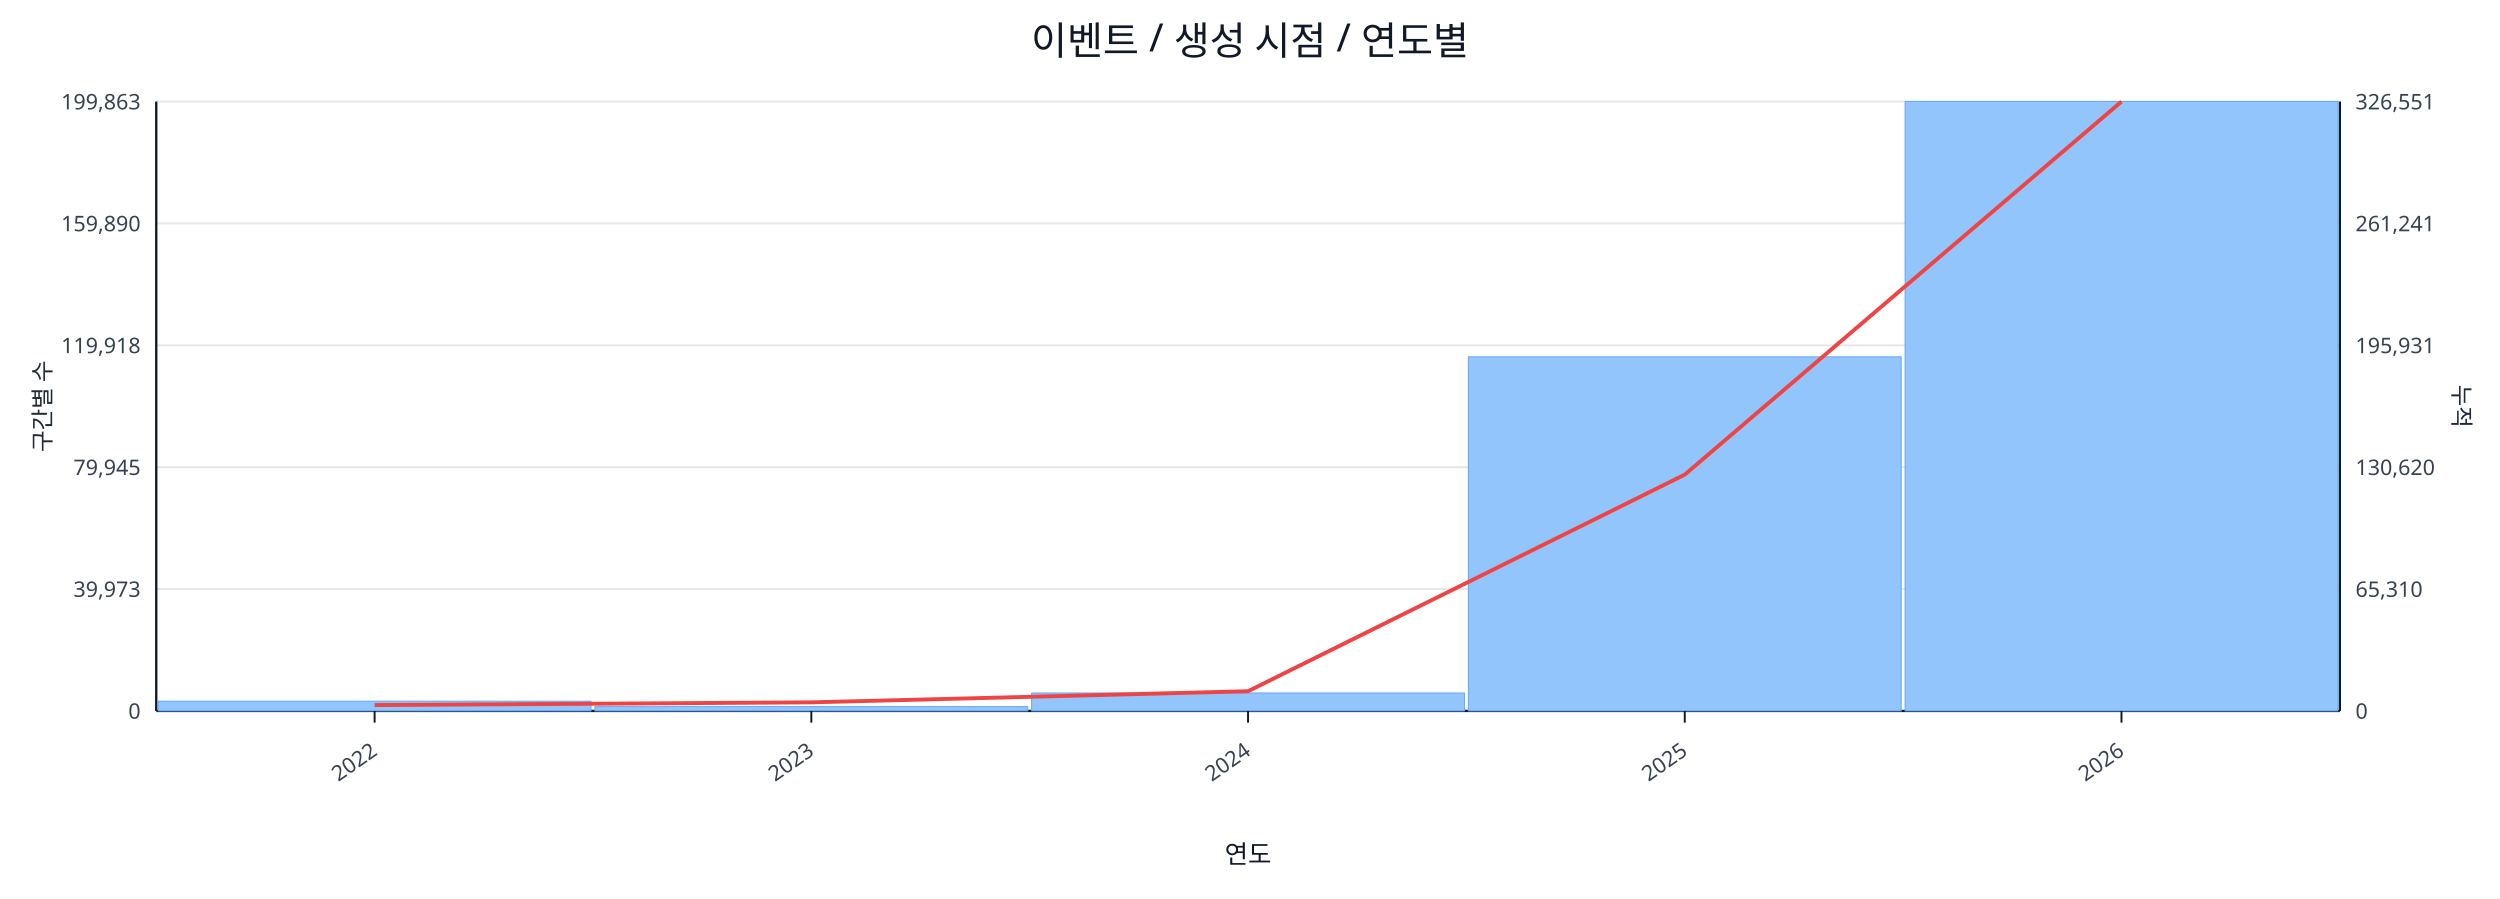
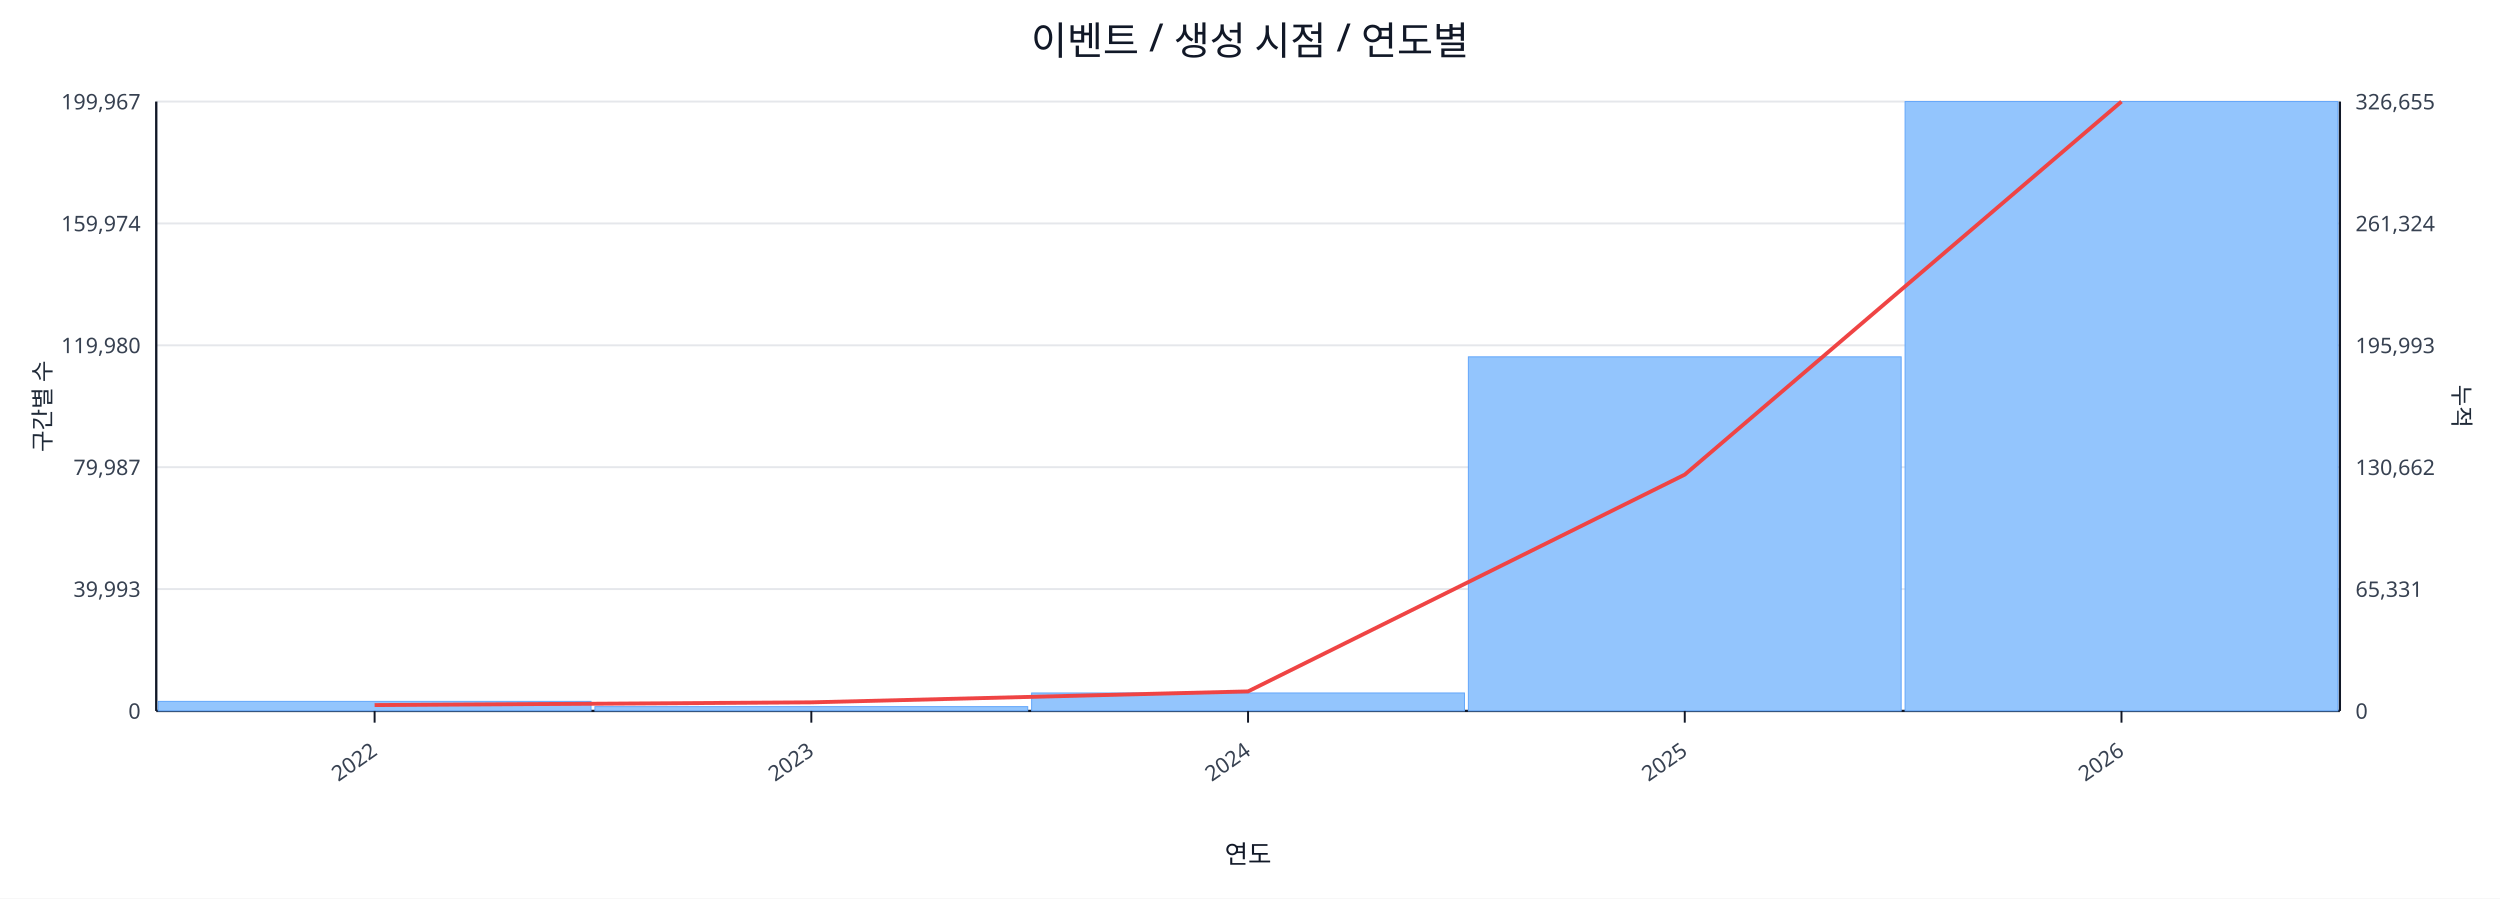
<svg xmlns="http://www.w3.org/2000/svg" width="1280" height="460" viewBox="0 0 1280 460">
  <rect x="0" y="0" width="100%" height="100%" fill="#ffffff" />
  <text x="640.0" y="28" font-size="20" text-anchor="middle" font-family="sans-serif" fill="#111827">이벤트 / 생성 시점 / 연도별</text>
  <line x1="80.0" y1="52.0" x2="1198.0" y2="52.0" stroke="#e5e7eb" stroke-width="1" />
-   <text x="72.0" y="56.0" font-size="11" text-anchor="end" font-family="sans-serif" fill="#374151">199,863</text>
-   <text x="1206.0" y="56.0" font-size="11" text-anchor="start" font-family="sans-serif" fill="#374151">326,551</text>
+   <text x="72.0" y="56.0" font-size="11" text-anchor="end" font-family="sans-serif" fill="#374151">199,967</text>
+   <text x="1206.0" y="56.0" font-size="11" text-anchor="start" font-family="sans-serif" fill="#374151">326,655</text>
  <line x1="80.0" y1="114.4" x2="1198.0" y2="114.4" stroke="#e5e7eb" stroke-width="1" />
-   <text x="72.0" y="118.4" font-size="11" text-anchor="end" font-family="sans-serif" fill="#374151">159,890</text>
-   <text x="1206.0" y="118.4" font-size="11" text-anchor="start" font-family="sans-serif" fill="#374151">261,241</text>
+   <text x="72.0" y="118.4" font-size="11" text-anchor="end" font-family="sans-serif" fill="#374151">159,974</text>
+   <text x="1206.0" y="118.4" font-size="11" text-anchor="start" font-family="sans-serif" fill="#374151">261,324</text>
  <line x1="80.0" y1="176.8" x2="1198.0" y2="176.8" stroke="#e5e7eb" stroke-width="1" />
-   <text x="72.0" y="180.8" font-size="11" text-anchor="end" font-family="sans-serif" fill="#374151">119,918</text>
-   <text x="1206.0" y="180.8" font-size="11" text-anchor="start" font-family="sans-serif" fill="#374151">195,931</text>
+   <text x="72.0" y="180.8" font-size="11" text-anchor="end" font-family="sans-serif" fill="#374151">119,980</text>
+   <text x="1206.0" y="180.8" font-size="11" text-anchor="start" font-family="sans-serif" fill="#374151">195,993</text>
  <line x1="80.0" y1="239.2" x2="1198.0" y2="239.2" stroke="#e5e7eb" stroke-width="1" />
-   <text x="72.0" y="243.2" font-size="11" text-anchor="end" font-family="sans-serif" fill="#374151">79,945</text>
-   <text x="1206.0" y="243.2" font-size="11" text-anchor="start" font-family="sans-serif" fill="#374151">130,620</text>
+   <text x="72.0" y="243.2" font-size="11" text-anchor="end" font-family="sans-serif" fill="#374151">79,987</text>
+   <text x="1206.0" y="243.2" font-size="11" text-anchor="start" font-family="sans-serif" fill="#374151">130,662</text>
  <line x1="80.0" y1="301.6" x2="1198.0" y2="301.6" stroke="#e5e7eb" stroke-width="1" />
-   <text x="72.0" y="305.6" font-size="11" text-anchor="end" font-family="sans-serif" fill="#374151">39,973</text>
-   <text x="1206.0" y="305.6" font-size="11" text-anchor="start" font-family="sans-serif" fill="#374151">65,310</text>
+   <text x="72.0" y="305.6" font-size="11" text-anchor="end" font-family="sans-serif" fill="#374151">39,993</text>
+   <text x="1206.0" y="305.6" font-size="11" text-anchor="start" font-family="sans-serif" fill="#374151">65,331</text>
  <line x1="80.0" y1="364.0" x2="1198.0" y2="364.0" stroke="#e5e7eb" stroke-width="1" />
  <text x="72.0" y="368.0" font-size="11" text-anchor="end" font-family="sans-serif" fill="#374151">0</text>
  <text x="1206.0" y="368.0" font-size="11" text-anchor="start" font-family="sans-serif" fill="#374151">0</text>
  <line x1="80.0" y1="364.0" x2="1198.0" y2="364.0" stroke="#111827" stroke-width="1.2" />
  <line x1="80.0" y1="52.0" x2="80.0" y2="364.0" stroke="#111827" stroke-width="1.2" />
  <line x1="1198.0" y1="52.0" x2="1198.0" y2="364.0" stroke="#111827" stroke-width="1.2" />
-   <rect x="81.0" y="359.0" width="221.6" height="5.0" fill="#93c5fd" stroke="#60a5fa" stroke-width="0.5" />
+   <rect x="81.0" y="359.1" width="221.6" height="4.9" fill="#93c5fd" stroke="#60a5fa" stroke-width="0.5" />
  <rect x="304.6" y="361.8" width="221.6" height="2.2" fill="#93c5fd" stroke="#60a5fa" stroke-width="0.5" />
  <rect x="528.2" y="354.8" width="221.6" height="9.2" fill="#93c5fd" stroke="#60a5fa" stroke-width="0.5" />
  <rect x="751.8" y="182.7" width="221.6" height="181.3" fill="#93c5fd" stroke="#60a5fa" stroke-width="0.5" />
  <rect x="975.4" y="52.0" width="221.6" height="312.0" fill="#93c5fd" stroke="#60a5fa" stroke-width="0.5" />
-   <polyline fill="none" stroke="#ef4444" stroke-width="2" points="191.8,361.0 415.4,359.6 639.0,353.9 862.6,243.0 1086.2,52.0" />
+   <polyline fill="none" stroke="#ef4444" stroke-width="2" points="191.8,361.0 415.4,359.6 639.0,354.0 862.6,243.0 1086.2,52.0" />
  <line x1="191.8" y1="364.0" x2="191.8" y2="370.0" stroke="#111827" stroke-width="1" />
  <text x="193.8" y="386.0" font-size="11" text-anchor="end" transform="rotate(-35 193.8 386.0)" font-family="sans-serif" fill="#374151">2022</text>
  <line x1="415.4" y1="364.0" x2="415.4" y2="370.0" stroke="#111827" stroke-width="1" />
  <text x="417.4" y="386.0" font-size="11" text-anchor="end" transform="rotate(-35 417.4 386.0)" font-family="sans-serif" fill="#374151">2023</text>
  <line x1="639.0" y1="364.0" x2="639.0" y2="370.0" stroke="#111827" stroke-width="1" />
  <text x="641.0" y="386.0" font-size="11" text-anchor="end" transform="rotate(-35 641.0 386.0)" font-family="sans-serif" fill="#374151">2024</text>
  <line x1="862.6" y1="364.0" x2="862.6" y2="370.0" stroke="#111827" stroke-width="1" />
  <text x="864.6" y="386.0" font-size="11" text-anchor="end" transform="rotate(-35 864.6 386.0)" font-family="sans-serif" fill="#374151">2025</text>
  <line x1="1086.2" y1="364.0" x2="1086.2" y2="370.0" stroke="#111827" stroke-width="1" />
  <text x="1088.2" y="386.0" font-size="11" text-anchor="end" transform="rotate(-35 1088.2 386.0)" font-family="sans-serif" fill="#374151">2026</text>
  <text x="26" y="208.0" font-size="12" transform="rotate(-90 26 208.0)" text-anchor="middle" font-family="sans-serif" fill="#1f2937">구간별 수</text>
  <text x="1256.0" y="208.0" font-size="12" transform="rotate(90 1256.0 208.0)" text-anchor="middle" font-family="sans-serif" fill="#1f2937">누적</text>
  <text x="639.0" y="442.0" font-size="13" text-anchor="middle" font-family="sans-serif" fill="#111827">연도</text>
</svg>
